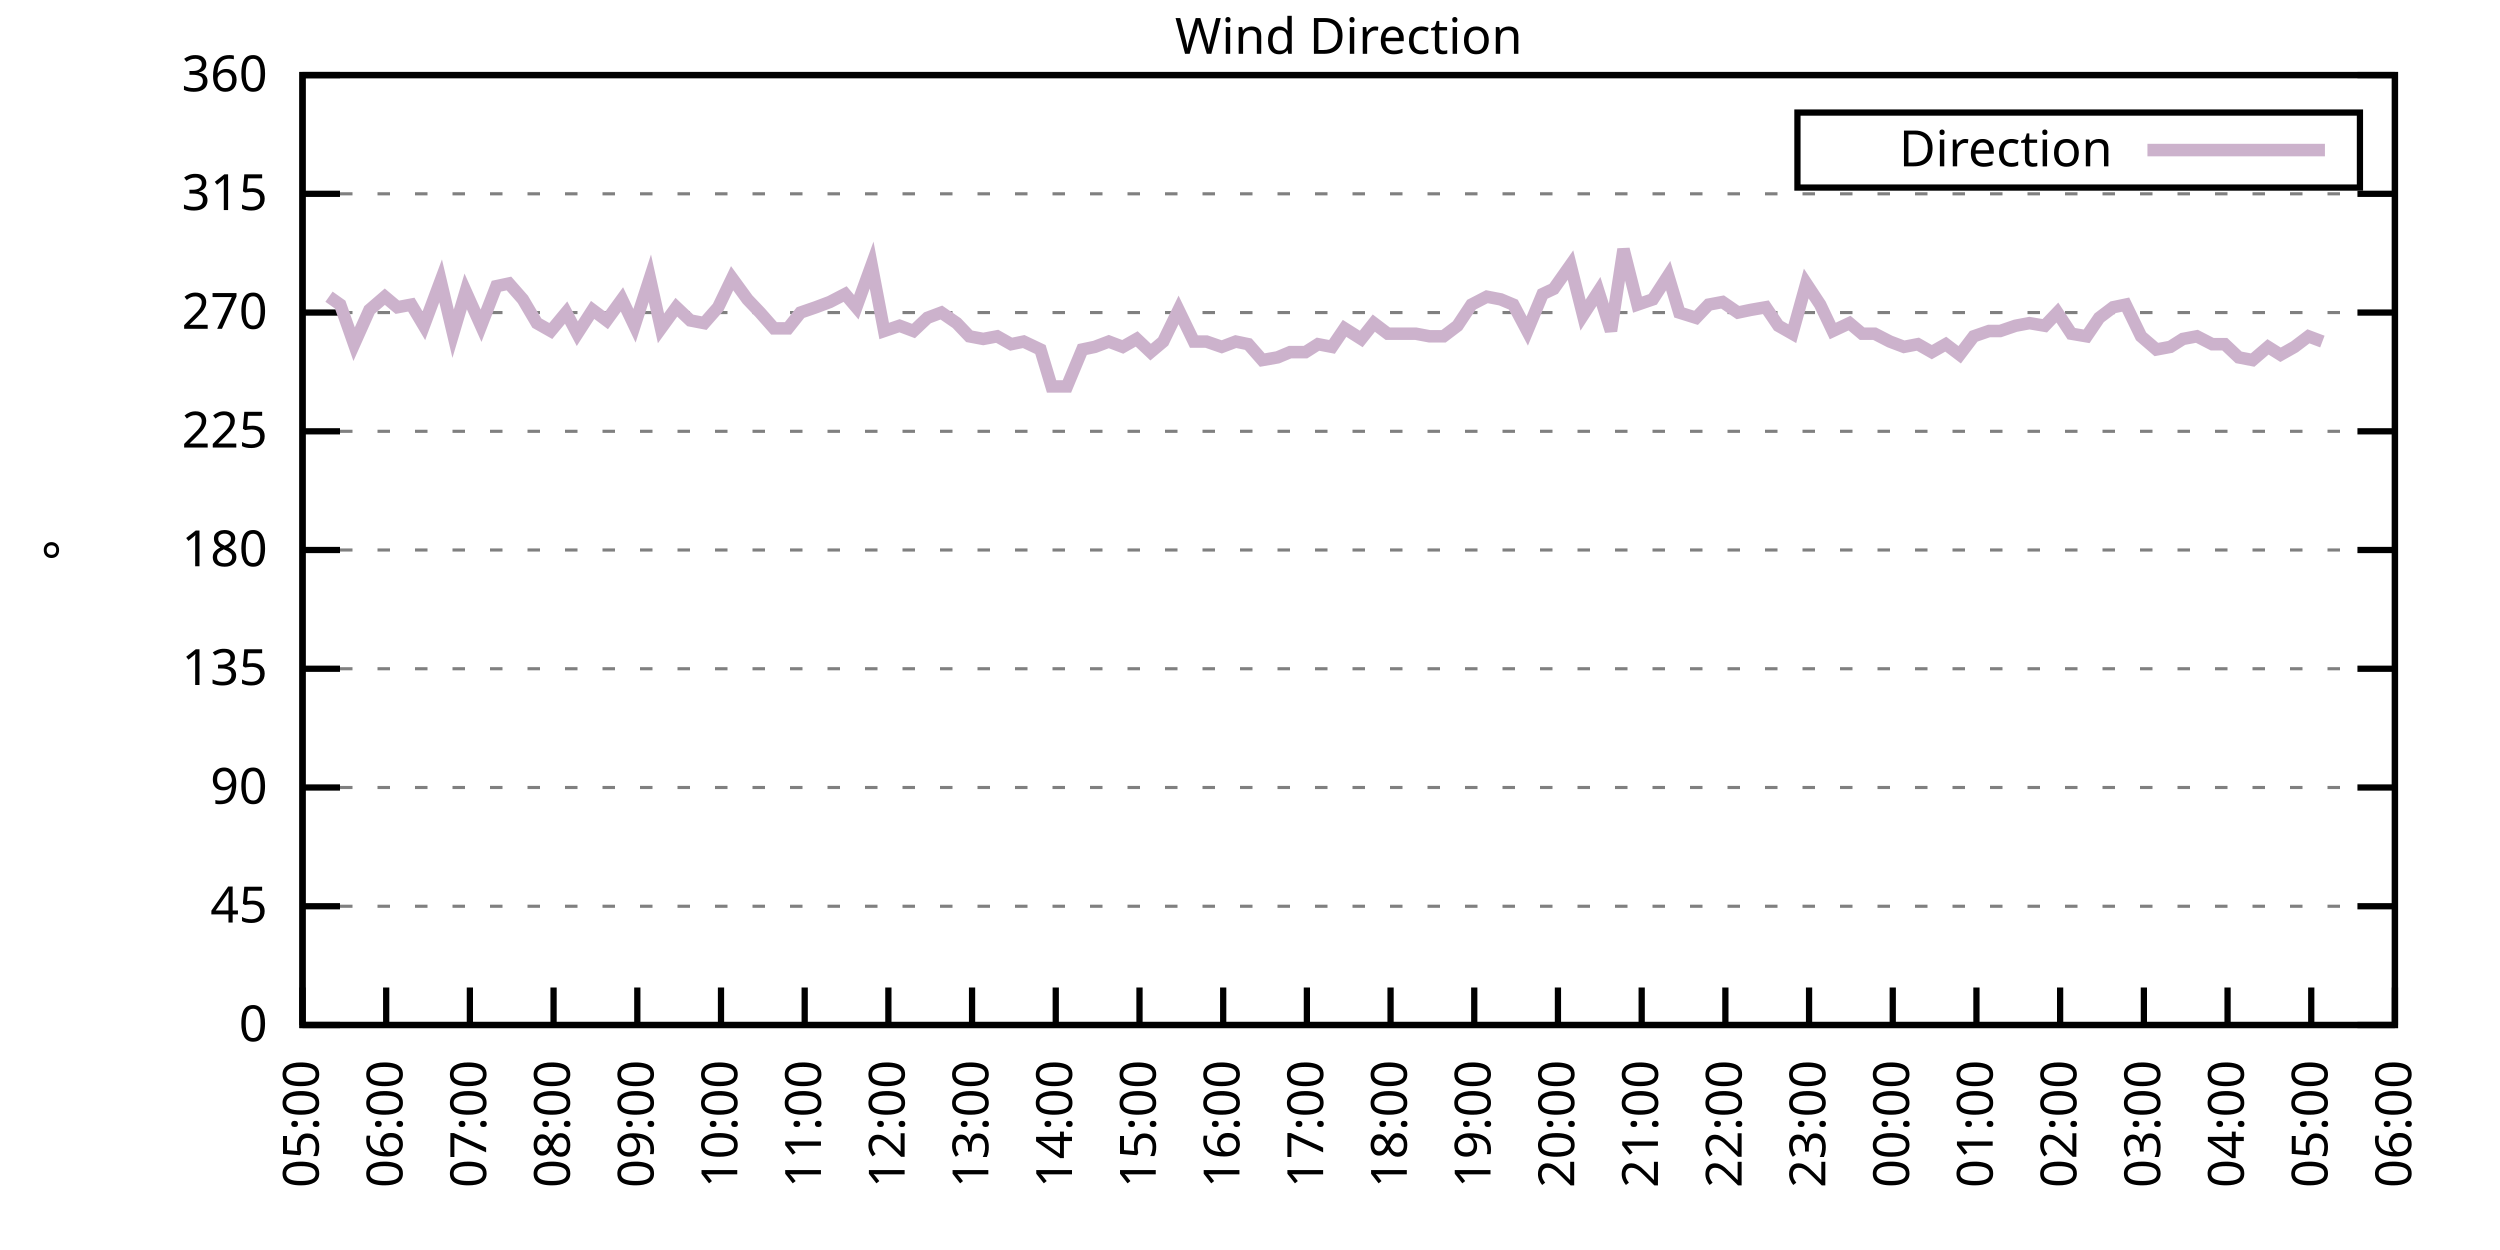
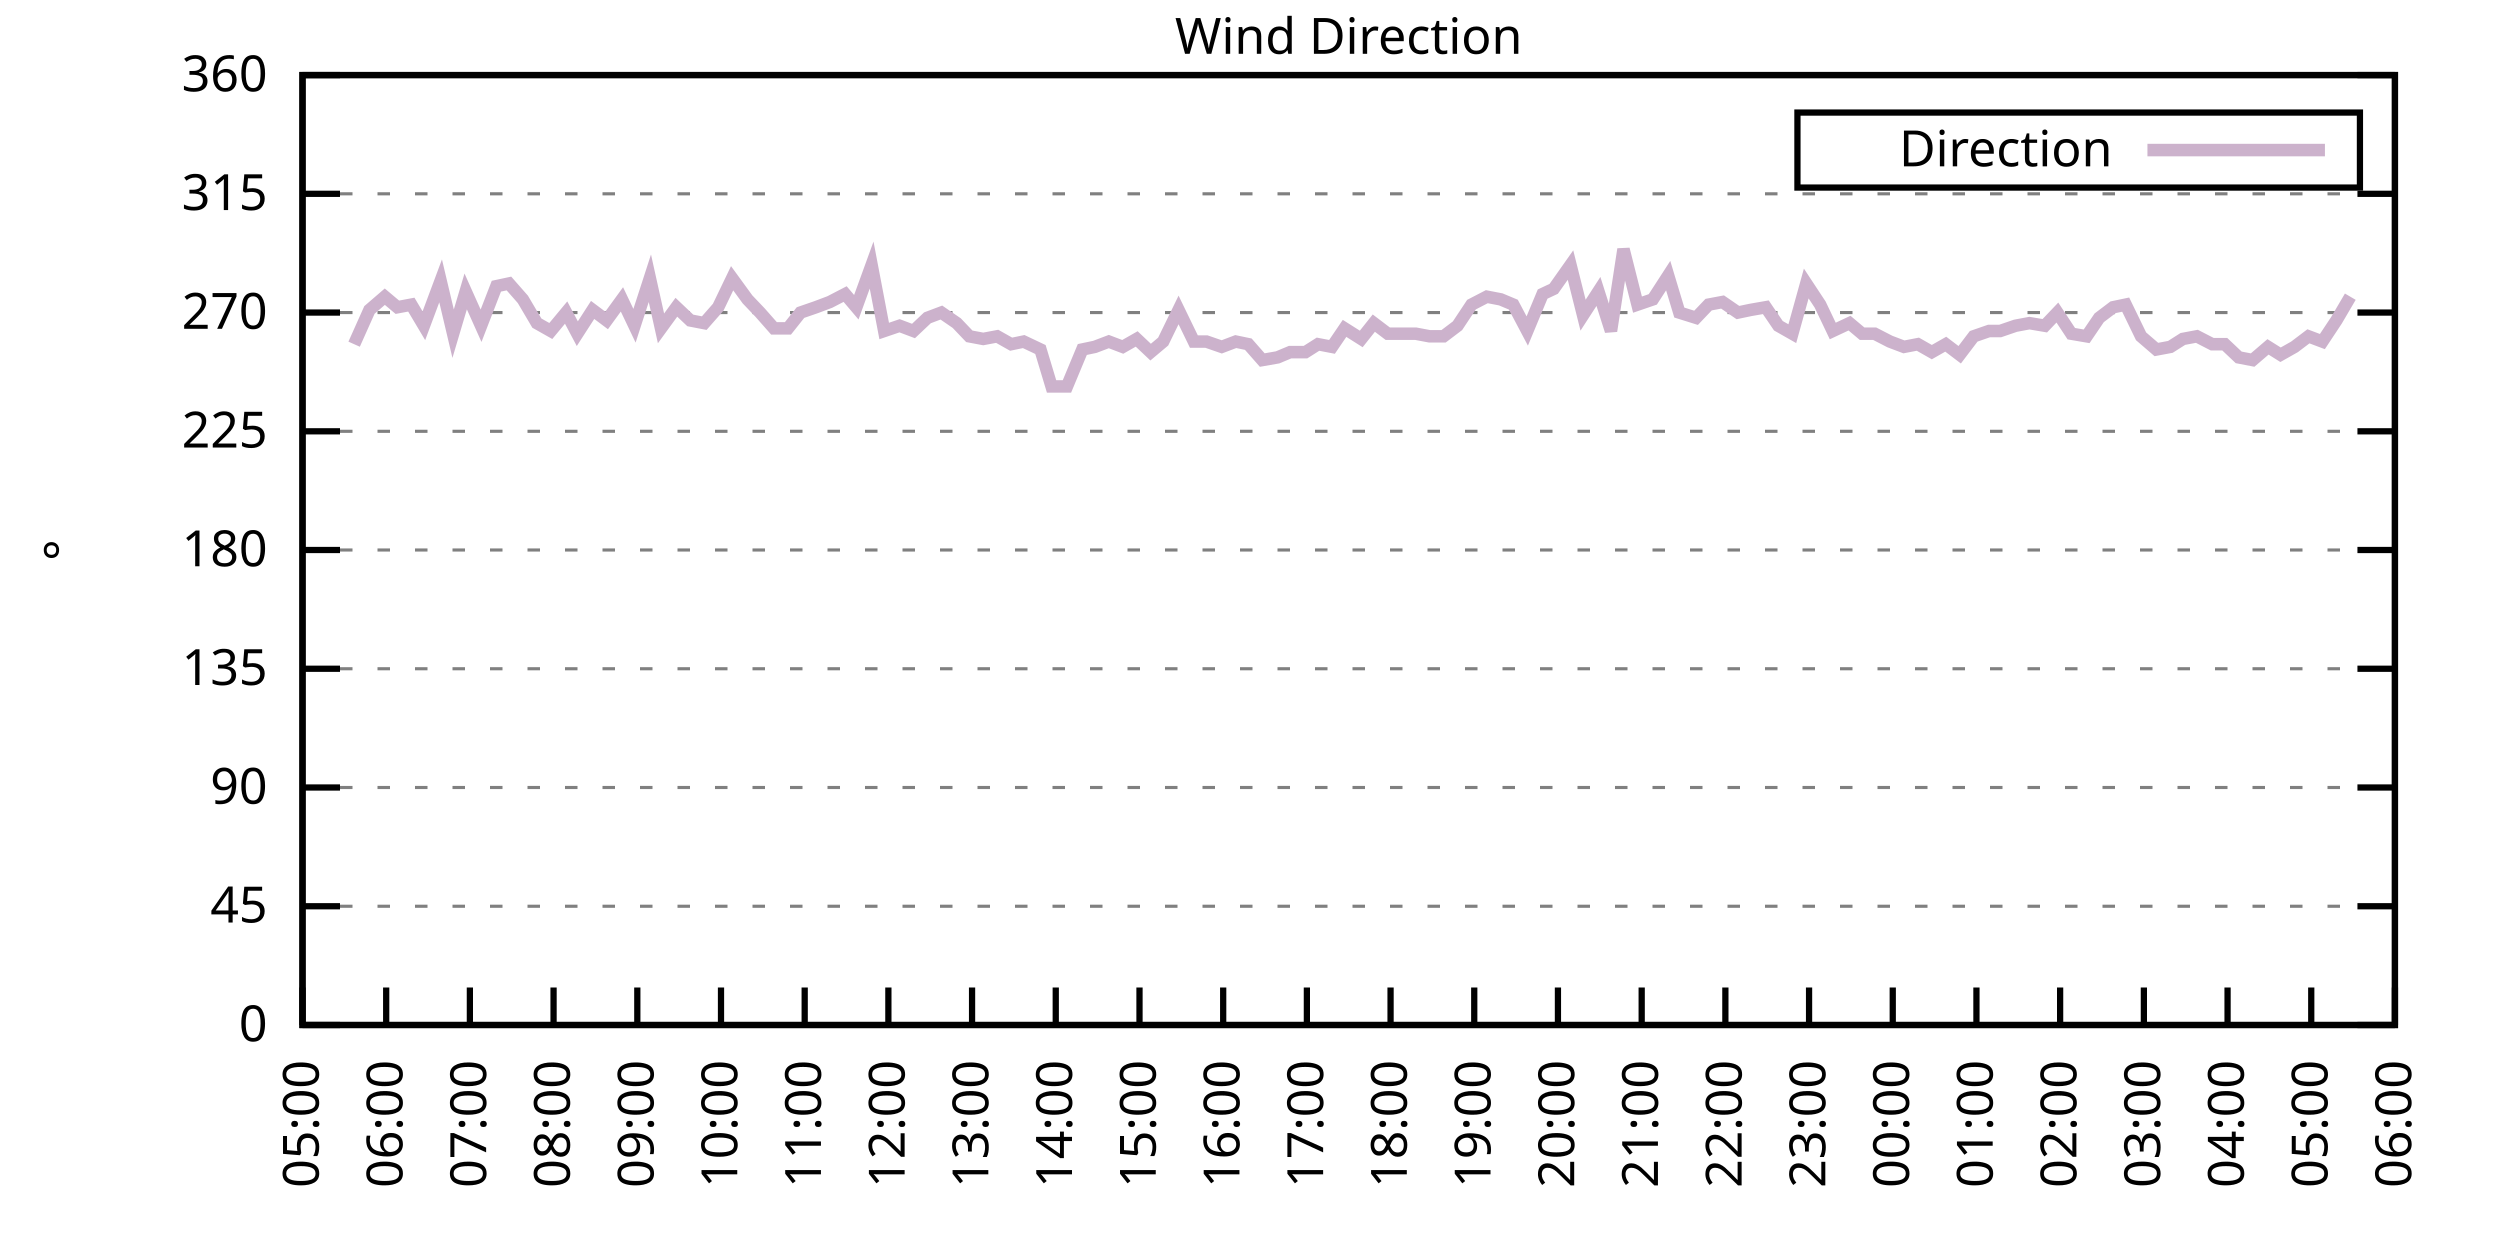
<svg xmlns="http://www.w3.org/2000/svg" xmlns:xlink="http://www.w3.org/1999/xlink" width="400" height="200" viewBox="0 0 400 200">
  <g id="gnuplot_canvas">
    <rect x="0" y="0" width="400" height="200" fill="none" />
    <defs>
      <circle id="gpDot" r="0.5" stroke-width="0.5" stroke="currentColor" />
      <path id="gpPt0" stroke-width="0.333" stroke="currentColor" d="M-1,0 h2 M0,-1 v2" />
      <path id="gpPt1" stroke-width="0.333" stroke="currentColor" d="M-1,-1 L1,1 M1,-1 L-1,1" />
      <path id="gpPt2" stroke-width="0.333" stroke="currentColor" d="M-1,0 L1,0 M0,-1 L0,1 M-1,-1 L1,1 M-1,1 L1,-1" />
      <rect id="gpPt3" stroke-width="0.333" stroke="currentColor" x="-1" y="-1" width="2" height="2" />
      <rect id="gpPt4" stroke-width="0.333" stroke="currentColor" fill="currentColor" x="-1" y="-1" width="2" height="2" />
      <circle id="gpPt5" stroke-width="0.333" stroke="currentColor" cx="0" cy="0" r="1" />
      <use xlink:href="#gpPt5" id="gpPt6" fill="currentColor" stroke="none" />
      <path id="gpPt7" stroke-width="0.333" stroke="currentColor" d="M0,-1.33 L-1.33,0.67 L1.33,0.67 z" />
      <use xlink:href="#gpPt7" id="gpPt8" fill="currentColor" stroke="none" />
      <use xlink:href="#gpPt7" id="gpPt9" stroke="currentColor" transform="rotate(180)" />
      <use xlink:href="#gpPt9" id="gpPt10" fill="currentColor" stroke="none" />
      <use xlink:href="#gpPt3" id="gpPt11" stroke="currentColor" transform="rotate(45)" />
      <use xlink:href="#gpPt11" id="gpPt12" fill="currentColor" stroke="none" />
      <path id="gpPt13" stroke-width="0.333" stroke="currentColor" d="M0,1.330 L1.265,0.411 L0.782,-1.067 L-0.782,-1.076 L-1.265,0.411 z" />
      <use xlink:href="#gpPt13" id="gpPt14" fill="currentColor" stroke="none" />
      <filter id="textbox" filterUnits="objectBoundingBox" x="0" y="0" height="1" width="1">
        <feFlood flood-color="white" flood-opacity="1" result="bgnd" />
        <feComposite in="SourceGraphic" in2="bgnd" operator="atop" />
      </filter>
      <filter id="greybox" filterUnits="objectBoundingBox" x="0" y="0" height="1" width="1">
        <feFlood flood-color="lightgrey" flood-opacity="1" result="grey" />
        <feComposite in="SourceGraphic" in2="grey" operator="atop" />
      </filter>
    </defs>
    <g fill="none" color="white" stroke="currentColor" stroke-width="1.00" stroke-linecap="butt" stroke-linejoin="miter">
</g>
    <g fill="none" color="black" stroke="currentColor" stroke-width="1.00" stroke-linecap="butt" stroke-linejoin="miter">
      <g stroke="none" shape-rendering="crispEdges">
        <polygon fill="rgb(255, 255, 255)" points="48.40,164.00 383.18,164.00 383.18,12.02 48.40,12.02 " />
      </g>
    </g>
    <g fill="none" color="black" stroke="currentColor" stroke-width="1.00" stroke-linecap="butt" stroke-linejoin="miter">
</g>
    <g fill="none" color="black" stroke="black" stroke-width="0.50" stroke-linecap="butt" stroke-linejoin="miter">
</g>
    <g fill="none" color="gray" stroke="currentColor" stroke-width="0.50" stroke-linecap="butt" stroke-linejoin="miter">
      <path stroke="gray" stroke-dasharray="2,4" class="gridline" d="M48.40,164.00 L383.19,164.00  " />
    </g>
    <g fill="none" color="gray" stroke="gray" stroke-width="1.00" stroke-linecap="butt" stroke-linejoin="miter">
</g>
    <g fill="none" color="black" stroke="currentColor" stroke-width="1.00" stroke-linecap="butt" stroke-linejoin="miter">
      <path stroke="black" d="M48.40,164.00 L54.40,164.00 M383.19,164.00 L377.19,164.00  " />
      <g transform="translate(42.80,166.60)" stroke="none" fill="black" font-family="Sans" font-size="8.00" text-anchor="end">
        <text>
          <tspan font-family="Sans"> 0</tspan>
        </text>
      </g>
    </g>
    <g fill="none" color="black" stroke="currentColor" stroke-width="1.00" stroke-linecap="butt" stroke-linejoin="miter">
</g>
    <g fill="none" color="black" stroke="black" stroke-width="0.50" stroke-linecap="butt" stroke-linejoin="miter">
</g>
    <g fill="none" color="gray" stroke="currentColor" stroke-width="0.50" stroke-linecap="butt" stroke-linejoin="miter">
      <path stroke="gray" stroke-dasharray="2,4" class="gridline" d="M48.40,145.00 L383.19,145.00  " />
    </g>
    <g fill="none" color="gray" stroke="gray" stroke-width="1.00" stroke-linecap="butt" stroke-linejoin="miter">
</g>
    <g fill="none" color="black" stroke="currentColor" stroke-width="1.00" stroke-linecap="butt" stroke-linejoin="miter">
      <path stroke="black" d="M48.40,145.00 L54.40,145.00 M383.19,145.00 L377.19,145.00  " />
      <g transform="translate(42.80,147.60)" stroke="none" fill="black" font-family="Sans" font-size="8.00" text-anchor="end">
        <text>
          <tspan font-family="Sans"> 45</tspan>
        </text>
      </g>
    </g>
    <g fill="none" color="black" stroke="currentColor" stroke-width="1.00" stroke-linecap="butt" stroke-linejoin="miter">
</g>
    <g fill="none" color="black" stroke="black" stroke-width="0.50" stroke-linecap="butt" stroke-linejoin="miter">
</g>
    <g fill="none" color="gray" stroke="currentColor" stroke-width="0.50" stroke-linecap="butt" stroke-linejoin="miter">
      <path stroke="gray" stroke-dasharray="2,4" class="gridline" d="M48.40,126.00 L383.19,126.00  " />
    </g>
    <g fill="none" color="gray" stroke="gray" stroke-width="1.00" stroke-linecap="butt" stroke-linejoin="miter">
</g>
    <g fill="none" color="black" stroke="currentColor" stroke-width="1.00" stroke-linecap="butt" stroke-linejoin="miter">
      <path stroke="black" d="M48.40,126.00 L54.40,126.00 M383.19,126.00 L377.19,126.00  " />
      <g transform="translate(42.80,128.60)" stroke="none" fill="black" font-family="Sans" font-size="8.00" text-anchor="end">
        <text>
          <tspan font-family="Sans"> 90</tspan>
        </text>
      </g>
    </g>
    <g fill="none" color="black" stroke="currentColor" stroke-width="1.00" stroke-linecap="butt" stroke-linejoin="miter">
</g>
    <g fill="none" color="black" stroke="black" stroke-width="0.50" stroke-linecap="butt" stroke-linejoin="miter">
</g>
    <g fill="none" color="gray" stroke="currentColor" stroke-width="0.50" stroke-linecap="butt" stroke-linejoin="miter">
      <path stroke="gray" stroke-dasharray="2,4" class="gridline" d="M48.40,107.00 L383.19,107.00  " />
    </g>
    <g fill="none" color="gray" stroke="gray" stroke-width="1.00" stroke-linecap="butt" stroke-linejoin="miter">
</g>
    <g fill="none" color="black" stroke="currentColor" stroke-width="1.00" stroke-linecap="butt" stroke-linejoin="miter">
      <path stroke="black" d="M48.40,107.00 L54.40,107.00 M383.19,107.00 L377.19,107.00  " />
      <g transform="translate(42.80,109.60)" stroke="none" fill="black" font-family="Sans" font-size="8.00" text-anchor="end">
        <text>
          <tspan font-family="Sans"> 135</tspan>
        </text>
      </g>
    </g>
    <g fill="none" color="black" stroke="currentColor" stroke-width="1.00" stroke-linecap="butt" stroke-linejoin="miter">
</g>
    <g fill="none" color="black" stroke="black" stroke-width="0.50" stroke-linecap="butt" stroke-linejoin="miter">
</g>
    <g fill="none" color="gray" stroke="currentColor" stroke-width="0.50" stroke-linecap="butt" stroke-linejoin="miter">
      <path stroke="gray" stroke-dasharray="2,4" class="gridline" d="M48.40,88.00 L383.19,88.00  " />
    </g>
    <g fill="none" color="gray" stroke="gray" stroke-width="1.00" stroke-linecap="butt" stroke-linejoin="miter">
</g>
    <g fill="none" color="black" stroke="currentColor" stroke-width="1.00" stroke-linecap="butt" stroke-linejoin="miter">
      <path stroke="black" d="M48.40,88.00 L54.40,88.00 M383.19,88.00 L377.19,88.00  " />
      <g transform="translate(42.80,90.60)" stroke="none" fill="black" font-family="Sans" font-size="8.00" text-anchor="end">
        <text>
          <tspan font-family="Sans"> 180</tspan>
        </text>
      </g>
    </g>
    <g fill="none" color="black" stroke="currentColor" stroke-width="1.00" stroke-linecap="butt" stroke-linejoin="miter">
</g>
    <g fill="none" color="black" stroke="black" stroke-width="0.50" stroke-linecap="butt" stroke-linejoin="miter">
</g>
    <g fill="none" color="gray" stroke="currentColor" stroke-width="0.50" stroke-linecap="butt" stroke-linejoin="miter">
      <path stroke="gray" stroke-dasharray="2,4" class="gridline" d="M48.40,69.01 L383.19,69.01  " />
    </g>
    <g fill="none" color="gray" stroke="gray" stroke-width="1.00" stroke-linecap="butt" stroke-linejoin="miter">
</g>
    <g fill="none" color="black" stroke="currentColor" stroke-width="1.00" stroke-linecap="butt" stroke-linejoin="miter">
      <path stroke="black" d="M48.40,69.01 L54.40,69.01 M383.19,69.01 L377.19,69.01  " />
      <g transform="translate(42.80,71.61)" stroke="none" fill="black" font-family="Sans" font-size="8.00" text-anchor="end">
        <text>
          <tspan font-family="Sans"> 225</tspan>
        </text>
      </g>
    </g>
    <g fill="none" color="black" stroke="currentColor" stroke-width="1.00" stroke-linecap="butt" stroke-linejoin="miter">
</g>
    <g fill="none" color="black" stroke="black" stroke-width="0.50" stroke-linecap="butt" stroke-linejoin="miter">
</g>
    <g fill="none" color="gray" stroke="currentColor" stroke-width="0.50" stroke-linecap="butt" stroke-linejoin="miter">
      <path stroke="gray" stroke-dasharray="2,4" class="gridline" d="M48.40,50.01 L383.19,50.01  " />
    </g>
    <g fill="none" color="gray" stroke="gray" stroke-width="1.00" stroke-linecap="butt" stroke-linejoin="miter">
</g>
    <g fill="none" color="black" stroke="currentColor" stroke-width="1.00" stroke-linecap="butt" stroke-linejoin="miter">
      <path stroke="black" d="M48.40,50.01 L54.40,50.01 M383.19,50.01 L377.19,50.01  " />
      <g transform="translate(42.80,52.61)" stroke="none" fill="black" font-family="Sans" font-size="8.00" text-anchor="end">
        <text>
          <tspan font-family="Sans"> 270</tspan>
        </text>
      </g>
    </g>
    <g fill="none" color="black" stroke="currentColor" stroke-width="1.00" stroke-linecap="butt" stroke-linejoin="miter">
</g>
    <g fill="none" color="black" stroke="black" stroke-width="0.50" stroke-linecap="butt" stroke-linejoin="miter">
</g>
    <g fill="none" color="gray" stroke="currentColor" stroke-width="0.50" stroke-linecap="butt" stroke-linejoin="miter">
      <path stroke="gray" stroke-dasharray="2,4" class="gridline" d="M48.40,31.01 L383.19,31.01  " />
    </g>
    <g fill="none" color="gray" stroke="gray" stroke-width="1.00" stroke-linecap="butt" stroke-linejoin="miter">
</g>
    <g fill="none" color="black" stroke="currentColor" stroke-width="1.00" stroke-linecap="butt" stroke-linejoin="miter">
      <path stroke="black" d="M48.40,31.01 L54.40,31.01 M383.19,31.01 L377.19,31.01  " />
      <g transform="translate(42.80,33.61)" stroke="none" fill="black" font-family="Sans" font-size="8.00" text-anchor="end">
        <text>
          <tspan font-family="Sans"> 315</tspan>
        </text>
      </g>
    </g>
    <g fill="none" color="black" stroke="currentColor" stroke-width="1.00" stroke-linecap="butt" stroke-linejoin="miter">
</g>
    <g fill="none" color="black" stroke="black" stroke-width="0.50" stroke-linecap="butt" stroke-linejoin="miter">
</g>
    <g fill="none" color="gray" stroke="currentColor" stroke-width="0.50" stroke-linecap="butt" stroke-linejoin="miter">
      <path stroke="gray" stroke-dasharray="2,4" class="gridline" d="M48.40,12.01 L383.19,12.01  " />
    </g>
    <g fill="none" color="gray" stroke="gray" stroke-width="1.00" stroke-linecap="butt" stroke-linejoin="miter">
</g>
    <g fill="none" color="black" stroke="currentColor" stroke-width="1.00" stroke-linecap="butt" stroke-linejoin="miter">
      <path stroke="black" d="M48.40,12.01 L54.40,12.01 M383.19,12.01 L377.19,12.01  " />
      <g transform="translate(42.80,14.61)" stroke="none" fill="black" font-family="Sans" font-size="8.00" text-anchor="end">
        <text>
          <tspan font-family="Sans"> 360</tspan>
        </text>
      </g>
    </g>
    <g fill="none" color="black" stroke="currentColor" stroke-width="1.00" stroke-linecap="butt" stroke-linejoin="miter">
      <path stroke="black" d="M48.40,164.00 L48.40,158.00  " />
      <g transform="translate(51.00,169.60) rotate(270.00)" stroke="none" fill="black" font-family="Sans" font-size="8.00" text-anchor="end">
        <text>
          <tspan font-family="Sans">05:00</tspan>
        </text>
      </g>
    </g>
    <g fill="none" color="black" stroke="currentColor" stroke-width="1.00" stroke-linecap="butt" stroke-linejoin="miter">
      <path stroke="black" d="M61.79,164.00 L61.79,158.00  " />
      <g transform="translate(64.39,169.60) rotate(270.00)" stroke="none" fill="black" font-family="Sans" font-size="8.00" text-anchor="end">
        <text>
          <tspan font-family="Sans">06:00</tspan>
        </text>
      </g>
    </g>
    <g fill="none" color="black" stroke="currentColor" stroke-width="1.00" stroke-linecap="butt" stroke-linejoin="miter">
      <path stroke="black" d="M75.18,164.00 L75.18,158.00  " />
      <g transform="translate(77.78,169.60) rotate(270.00)" stroke="none" fill="black" font-family="Sans" font-size="8.00" text-anchor="end">
        <text>
          <tspan font-family="Sans">07:00</tspan>
        </text>
      </g>
    </g>
    <g fill="none" color="black" stroke="currentColor" stroke-width="1.00" stroke-linecap="butt" stroke-linejoin="miter">
      <path stroke="black" d="M88.57,164.00 L88.57,158.00  " />
      <g transform="translate(91.17,169.60) rotate(270.00)" stroke="none" fill="black" font-family="Sans" font-size="8.00" text-anchor="end">
        <text>
          <tspan font-family="Sans">08:00</tspan>
        </text>
      </g>
    </g>
    <g fill="none" color="black" stroke="currentColor" stroke-width="1.00" stroke-linecap="butt" stroke-linejoin="miter">
      <path stroke="black" d="M101.97,164.00 L101.97,158.00  " />
      <g transform="translate(104.57,169.60) rotate(270.00)" stroke="none" fill="black" font-family="Sans" font-size="8.00" text-anchor="end">
        <text>
          <tspan font-family="Sans">09:00</tspan>
        </text>
      </g>
    </g>
    <g fill="none" color="black" stroke="currentColor" stroke-width="1.00" stroke-linecap="butt" stroke-linejoin="miter">
      <path stroke="black" d="M115.36,164.00 L115.36,158.00  " />
      <g transform="translate(117.96,169.60) rotate(270.00)" stroke="none" fill="black" font-family="Sans" font-size="8.00" text-anchor="end">
        <text>
          <tspan font-family="Sans">10:00</tspan>
        </text>
      </g>
    </g>
    <g fill="none" color="black" stroke="currentColor" stroke-width="1.00" stroke-linecap="butt" stroke-linejoin="miter">
      <path stroke="black" d="M128.75,164.00 L128.75,158.00  " />
      <g transform="translate(131.35,169.60) rotate(270.00)" stroke="none" fill="black" font-family="Sans" font-size="8.00" text-anchor="end">
        <text>
          <tspan font-family="Sans">11:00</tspan>
        </text>
      </g>
    </g>
    <g fill="none" color="black" stroke="currentColor" stroke-width="1.00" stroke-linecap="butt" stroke-linejoin="miter">
      <path stroke="black" d="M142.14,164.00 L142.14,158.00  " />
      <g transform="translate(144.74,169.60) rotate(270.00)" stroke="none" fill="black" font-family="Sans" font-size="8.00" text-anchor="end">
        <text>
          <tspan font-family="Sans">12:00</tspan>
        </text>
      </g>
    </g>
    <g fill="none" color="black" stroke="currentColor" stroke-width="1.00" stroke-linecap="butt" stroke-linejoin="miter">
      <path stroke="black" d="M155.53,164.00 L155.53,158.00  " />
      <g transform="translate(158.13,169.60) rotate(270.00)" stroke="none" fill="black" font-family="Sans" font-size="8.00" text-anchor="end">
        <text>
          <tspan font-family="Sans">13:00</tspan>
        </text>
      </g>
    </g>
    <g fill="none" color="black" stroke="currentColor" stroke-width="1.00" stroke-linecap="butt" stroke-linejoin="miter">
      <path stroke="black" d="M168.92,164.00 L168.92,158.00  " />
      <g transform="translate(171.52,169.60) rotate(270.00)" stroke="none" fill="black" font-family="Sans" font-size="8.00" text-anchor="end">
        <text>
          <tspan font-family="Sans">14:00</tspan>
        </text>
      </g>
    </g>
    <g fill="none" color="black" stroke="currentColor" stroke-width="1.00" stroke-linecap="butt" stroke-linejoin="miter">
      <path stroke="black" d="M182.32,164.00 L182.32,158.00  " />
      <g transform="translate(184.92,169.60) rotate(270.00)" stroke="none" fill="black" font-family="Sans" font-size="8.00" text-anchor="end">
        <text>
          <tspan font-family="Sans">15:00</tspan>
        </text>
      </g>
    </g>
    <g fill="none" color="black" stroke="currentColor" stroke-width="1.00" stroke-linecap="butt" stroke-linejoin="miter">
      <path stroke="black" d="M195.71,164.00 L195.71,158.00  " />
      <g transform="translate(198.31,169.60) rotate(270.00)" stroke="none" fill="black" font-family="Sans" font-size="8.00" text-anchor="end">
        <text>
          <tspan font-family="Sans">16:00</tspan>
        </text>
      </g>
    </g>
    <g fill="none" color="black" stroke="currentColor" stroke-width="1.00" stroke-linecap="butt" stroke-linejoin="miter">
      <path stroke="black" d="M209.10,164.00 L209.10,158.00  " />
      <g transform="translate(211.70,169.60) rotate(270.00)" stroke="none" fill="black" font-family="Sans" font-size="8.00" text-anchor="end">
        <text>
          <tspan font-family="Sans">17:00</tspan>
        </text>
      </g>
    </g>
    <g fill="none" color="black" stroke="currentColor" stroke-width="1.00" stroke-linecap="butt" stroke-linejoin="miter">
      <path stroke="black" d="M222.49,164.00 L222.49,158.00  " />
      <g transform="translate(225.09,169.60) rotate(270.00)" stroke="none" fill="black" font-family="Sans" font-size="8.00" text-anchor="end">
        <text>
          <tspan font-family="Sans">18:00</tspan>
        </text>
      </g>
    </g>
    <g fill="none" color="black" stroke="currentColor" stroke-width="1.00" stroke-linecap="butt" stroke-linejoin="miter">
      <path stroke="black" d="M235.88,164.00 L235.88,158.00  " />
      <g transform="translate(238.48,169.60) rotate(270.00)" stroke="none" fill="black" font-family="Sans" font-size="8.00" text-anchor="end">
        <text>
          <tspan font-family="Sans">19:00</tspan>
        </text>
      </g>
    </g>
    <g fill="none" color="black" stroke="currentColor" stroke-width="1.00" stroke-linecap="butt" stroke-linejoin="miter">
      <path stroke="black" d="M249.27,164.00 L249.27,158.00  " />
      <g transform="translate(251.87,169.60) rotate(270.00)" stroke="none" fill="black" font-family="Sans" font-size="8.00" text-anchor="end">
        <text>
          <tspan font-family="Sans">20:00</tspan>
        </text>
      </g>
    </g>
    <g fill="none" color="black" stroke="currentColor" stroke-width="1.00" stroke-linecap="butt" stroke-linejoin="miter">
      <path stroke="black" d="M262.67,164.00 L262.67,158.00  " />
      <g transform="translate(265.27,169.60) rotate(270.00)" stroke="none" fill="black" font-family="Sans" font-size="8.00" text-anchor="end">
        <text>
          <tspan font-family="Sans">21:00</tspan>
        </text>
      </g>
    </g>
    <g fill="none" color="black" stroke="currentColor" stroke-width="1.00" stroke-linecap="butt" stroke-linejoin="miter">
      <path stroke="black" d="M276.06,164.00 L276.06,158.00  " />
      <g transform="translate(278.66,169.60) rotate(270.00)" stroke="none" fill="black" font-family="Sans" font-size="8.00" text-anchor="end">
        <text>
          <tspan font-family="Sans">22:00</tspan>
        </text>
      </g>
    </g>
    <g fill="none" color="black" stroke="currentColor" stroke-width="1.00" stroke-linecap="butt" stroke-linejoin="miter">
      <path stroke="black" d="M289.45,164.00 L289.45,158.00  " />
      <g transform="translate(292.05,169.60) rotate(270.00)" stroke="none" fill="black" font-family="Sans" font-size="8.00" text-anchor="end">
        <text>
          <tspan font-family="Sans">23:00</tspan>
        </text>
      </g>
    </g>
    <g fill="none" color="black" stroke="currentColor" stroke-width="1.00" stroke-linecap="butt" stroke-linejoin="miter">
      <path stroke="black" d="M302.84,164.00 L302.84,158.00  " />
      <g transform="translate(305.44,169.60) rotate(270.00)" stroke="none" fill="black" font-family="Sans" font-size="8.00" text-anchor="end">
        <text>
          <tspan font-family="Sans">00:00</tspan>
        </text>
      </g>
    </g>
    <g fill="none" color="black" stroke="currentColor" stroke-width="1.00" stroke-linecap="butt" stroke-linejoin="miter">
      <path stroke="black" d="M316.23,164.00 L316.23,158.00  " />
      <g transform="translate(318.83,169.60) rotate(270.00)" stroke="none" fill="black" font-family="Sans" font-size="8.00" text-anchor="end">
        <text>
          <tspan font-family="Sans">01:00</tspan>
        </text>
      </g>
    </g>
    <g fill="none" color="black" stroke="currentColor" stroke-width="1.00" stroke-linecap="butt" stroke-linejoin="miter">
      <path stroke="black" d="M329.62,164.00 L329.62,158.00  " />
      <g transform="translate(332.22,169.60) rotate(270.00)" stroke="none" fill="black" font-family="Sans" font-size="8.00" text-anchor="end">
        <text>
          <tspan font-family="Sans">02:00</tspan>
        </text>
      </g>
    </g>
    <g fill="none" color="black" stroke="currentColor" stroke-width="1.00" stroke-linecap="butt" stroke-linejoin="miter">
      <path stroke="black" d="M343.02,164.00 L343.02,158.00  " />
      <g transform="translate(345.62,169.60) rotate(270.00)" stroke="none" fill="black" font-family="Sans" font-size="8.00" text-anchor="end">
        <text>
          <tspan font-family="Sans">03:00</tspan>
        </text>
      </g>
    </g>
    <g fill="none" color="black" stroke="currentColor" stroke-width="1.00" stroke-linecap="butt" stroke-linejoin="miter">
      <path stroke="black" d="M356.41,164.00 L356.41,158.00  " />
      <g transform="translate(359.01,169.60) rotate(270.00)" stroke="none" fill="black" font-family="Sans" font-size="8.00" text-anchor="end">
        <text>
          <tspan font-family="Sans">04:00</tspan>
        </text>
      </g>
    </g>
    <g fill="none" color="black" stroke="currentColor" stroke-width="1.00" stroke-linecap="butt" stroke-linejoin="miter">
      <path stroke="black" d="M369.80,164.00 L369.80,158.00  " />
      <g transform="translate(372.40,169.60) rotate(270.00)" stroke="none" fill="black" font-family="Sans" font-size="8.00" text-anchor="end">
        <text>
          <tspan font-family="Sans">05:00</tspan>
        </text>
      </g>
    </g>
    <g fill="none" color="black" stroke="currentColor" stroke-width="1.00" stroke-linecap="butt" stroke-linejoin="miter">
      <path stroke="black" d="M383.19,164.00 L383.19,158.00  " />
      <g transform="translate(385.79,169.60) rotate(270.00)" stroke="none" fill="black" font-family="Sans" font-size="8.00" text-anchor="end">
        <text>
          <tspan font-family="Sans">06:00</tspan>
        </text>
      </g>
    </g>
    <g fill="none" color="black" stroke="currentColor" stroke-width="1.00" stroke-linecap="butt" stroke-linejoin="miter">
</g>
    <g fill="none" color="black" stroke="currentColor" stroke-width="1.00" stroke-linecap="butt" stroke-linejoin="miter">
      <path stroke="black" d="M48.40,12.01 L48.40,164.00 L383.19,164.00 L383.19,12.01 L48.40,12.01 Z  " />
    </g>
    <g fill="none" color="black" stroke="currentColor" stroke-width="1.00" stroke-linecap="butt" stroke-linejoin="miter">
</g>
    <g fill="none" color="black" stroke="currentColor" stroke-width="1.00" stroke-linecap="butt" stroke-linejoin="miter">
      <path stroke="black" d="M287.59,30.01 L287.59,18.01 L377.59,18.01 L377.59,30.01 L287.59,30.01 Z  " />
    </g>
    <g id="Wind_direction_plot_1">
      <g fill="none" color="white" stroke="black" stroke-width="2.00" stroke-linecap="butt" stroke-linejoin="miter">
</g>
      <g fill="none" color="black" stroke="currentColor" stroke-width="2.00" stroke-linecap="butt" stroke-linejoin="miter">
        <g transform="translate(337.99,26.61)" stroke="none" fill="black" font-family="Sans" font-size="8.00" text-anchor="end">
          <text>
            <tspan font-family="Sans">Direction</tspan>
          </text>
        </g>
      </g>
      <g fill="none" color="black" stroke="currentColor" stroke-width="2.00" stroke-linecap="butt" stroke-linejoin="miter">
-         <path stroke="rgb(204, 178, 204)" d="M343.59,24.01 L371.99,24.01 M52.64,47.47 L54.43,48.74 L56.66,55.07 L59.11,49.59 L61.57,47.47 L63.58,49.16   L65.81,48.74 L67.82,52.12 L70.50,44.94 L72.50,53.39 L74.51,46.63 L76.97,52.12 L79.42,45.79 L81.43,45.36   L83.66,47.90 L85.90,51.70 L88.13,52.96 L90.58,50.01 L92.37,53.39 L94.82,49.59 L97.06,51.27 L99.51,47.90   L101.52,52.12 L103.98,44.52 L105.76,52.54 L108.22,49.16 L110.45,51.27 L112.68,51.70 L114.91,49.16 L117.14,44.52   L119.60,47.90 L121.61,50.01 L123.84,52.54 L126.07,52.54 L128.08,50.01 L130.54,49.16 L132.77,48.32 L135.22,47.05   L137.01,49.16 L139.46,42.41 L141.47,52.96 L143.93,52.12 L146.16,52.96 L148.39,50.85 L150.62,50.01 L153.08,51.70   L155.09,53.81 L157.32,54.23 L159.55,53.81 L161.78,55.07 L163.79,54.65 L166.47,55.92 L168.25,61.83 L170.71,61.83   L173.17,55.92 L175.17,55.50 L177.41,54.65 L179.64,55.50 L181.87,54.23 L184.10,56.34 L186.11,54.65 L188.57,49.59   L191.02,54.65 L193.03,54.65 L195.48,55.50 L197.72,54.65 L199.73,55.07 L201.96,57.61 L204.41,57.18 L206.42,56.34   L208.88,56.34 L210.88,55.07 L213.12,55.50 L215.13,52.54 L217.80,54.23 L219.81,51.70 L222.04,53.39 L224.28,53.39   L226.51,53.39 L228.74,53.81 L230.97,53.81 L233.20,52.12 L235.44,48.74 L237.89,47.47 L240.12,47.90 L242.13,48.74   L244.36,52.96 L246.82,47.05 L248.60,46.21 L251.28,42.41 L253.29,50.43 L255.75,46.63 L257.76,52.96 L259.76,39.87   L262.00,48.74 L264.45,47.90 L266.91,44.10 L268.69,50.01 L271.37,50.85 L273.38,48.74 L275.61,48.32 L278.07,50.01   L280.07,49.59 L282.53,49.16 L284.54,52.12 L286.77,53.39 L289.00,45.36 L291.23,48.74 L293.24,52.96 L295.92,51.70   L297.93,53.39 L299.94,53.39 L302.39,54.65 L304.63,55.50 L306.86,55.07 L309.09,56.34 L311.32,55.07 L313.55,56.76   L315.79,53.81 L318.24,52.96 L320.03,52.96 L322.48,52.12 L324.71,51.70 L327.17,52.12 L329.18,50.01 L331.41,53.39   L333.86,53.81 L335.87,50.85 L338.10,49.16 L340.11,48.74 L342.57,53.81 L345.02,55.92 L347.26,55.50 L349.26,54.23   L351.50,53.81 L353.95,55.07 L355.96,55.07 L358.19,57.18 L360.42,57.61 L362.88,55.50 L364.89,56.76 L367.12,55.50   L369.35,53.81 L371.58,54.65  " />
+         <path stroke="rgb(204, 178, 204)" d="M343.59,24.01 L371.99,24.01 M56.66,55.07 L59.11,49.59 L61.57,47.47 L63.58,49.16 L65.81,48.74 L67.82,52.12   L70.50,44.94 L72.50,53.39 L74.51,46.63 L76.97,52.12 L79.42,45.79 L81.43,45.36 L83.66,47.90 L85.90,51.70   L88.13,52.96 L90.58,50.01 L92.37,53.39 L94.82,49.59 L97.06,51.27 L99.51,47.90 L101.52,52.12 L103.98,44.52   L105.76,52.54 L108.22,49.16 L110.45,51.27 L112.68,51.70 L114.91,49.16 L117.14,44.52 L119.60,47.90 L121.61,50.01   L123.84,52.54 L126.07,52.54 L128.08,50.01 L130.54,49.16 L132.77,48.32 L135.22,47.05 L137.01,49.16 L139.46,42.41   L141.47,52.96 L143.93,52.12 L146.16,52.96 L148.39,50.85 L150.62,50.01 L153.08,51.70 L155.09,53.81 L157.32,54.23   L159.55,53.81 L161.78,55.07 L163.79,54.65 L166.47,55.92 L168.25,61.83 L170.71,61.83 L173.17,55.92 L175.17,55.50   L177.41,54.65 L179.64,55.50 L181.87,54.23 L184.10,56.34 L186.11,54.65 L188.57,49.59 L191.02,54.65 L193.03,54.65   L195.48,55.50 L197.72,54.65 L199.73,55.07 L201.96,57.61 L204.41,57.18 L206.42,56.34 L208.88,56.34 L210.88,55.07   L213.12,55.50 L215.13,52.54 L217.80,54.23 L219.81,51.70 L222.04,53.39 L224.28,53.39 L226.51,53.39 L228.74,53.81   L230.97,53.81 L233.20,52.12 L235.44,48.74 L237.89,47.47 L240.12,47.90 L242.13,48.74 L244.36,52.96 L246.82,47.05   L248.60,46.21 L251.28,42.41 L253.29,50.43 L255.75,46.63 L257.76,52.96 L259.76,39.87 L262.00,48.74 L264.45,47.90   L266.91,44.10 L268.69,50.01 L271.37,50.85 L273.38,48.74 L275.61,48.32 L278.07,50.01 L280.07,49.59 L282.53,49.16   L284.54,52.12 L286.77,53.39 L289.00,45.36 L291.23,48.74 L293.24,52.96 L295.92,51.70 L297.93,53.39 L299.94,53.39   L302.39,54.65 L304.63,55.50 L306.86,55.07 L309.09,56.34 L311.32,55.07 L313.55,56.76 L315.79,53.81 L318.24,52.96   L320.03,52.96 L322.48,52.12 L324.71,51.70 L327.17,52.12 L329.18,50.01 L331.41,53.39 L333.86,53.81 L335.87,50.85   L338.10,49.16 L340.11,48.74 L342.57,53.81 L345.02,55.92 L347.26,55.50 L349.26,54.23 L351.50,53.81 L353.95,55.07   L355.96,55.07 L358.19,57.18 L360.42,57.61 L362.88,55.50 L364.89,56.76 L367.12,55.50 L369.35,53.81 L371.58,54.65   L373.82,51.27 L376.05,47.47  " />
      </g>
    </g>
    <g fill="none" color="black" stroke="currentColor" stroke-width="2.00" stroke-linecap="butt" stroke-linejoin="miter">
</g>
    <g fill="none" color="black" stroke="black" stroke-width="1.00" stroke-linecap="butt" stroke-linejoin="miter">
</g>
    <g fill="none" color="black" stroke="currentColor" stroke-width="1.00" stroke-linecap="butt" stroke-linejoin="miter">
      <path stroke="black" d="M48.40,12.01 L48.40,164.00 L383.19,164.00 L383.19,12.01 L48.40,12.01 Z  " />
      <g transform="translate(12.80,88.01) rotate(270.00)" stroke="none" fill="black" font-family="Sans" font-size="8.00" text-anchor="middle">
        <text>
          <tspan font-family="Sans">°</tspan>
        </text>
      </g>
    </g>
    <g fill="none" color="black" stroke="currentColor" stroke-width="1.00" stroke-linecap="butt" stroke-linejoin="miter">
</g>
    <g fill="none" color="black" stroke="currentColor" stroke-width="1.00" stroke-linecap="butt" stroke-linejoin="miter">
      <g transform="translate(215.79,8.61)" stroke="none" fill="black" font-family="Sans" font-size="8.00" text-anchor="middle">
        <text>
          <tspan font-family="Sans">Wind Direction</tspan>
        </text>
      </g>
    </g>
    <g fill="none" color="black" stroke="currentColor" stroke-width="1.00" stroke-linecap="butt" stroke-linejoin="miter">
</g>
  </g>
</svg>
